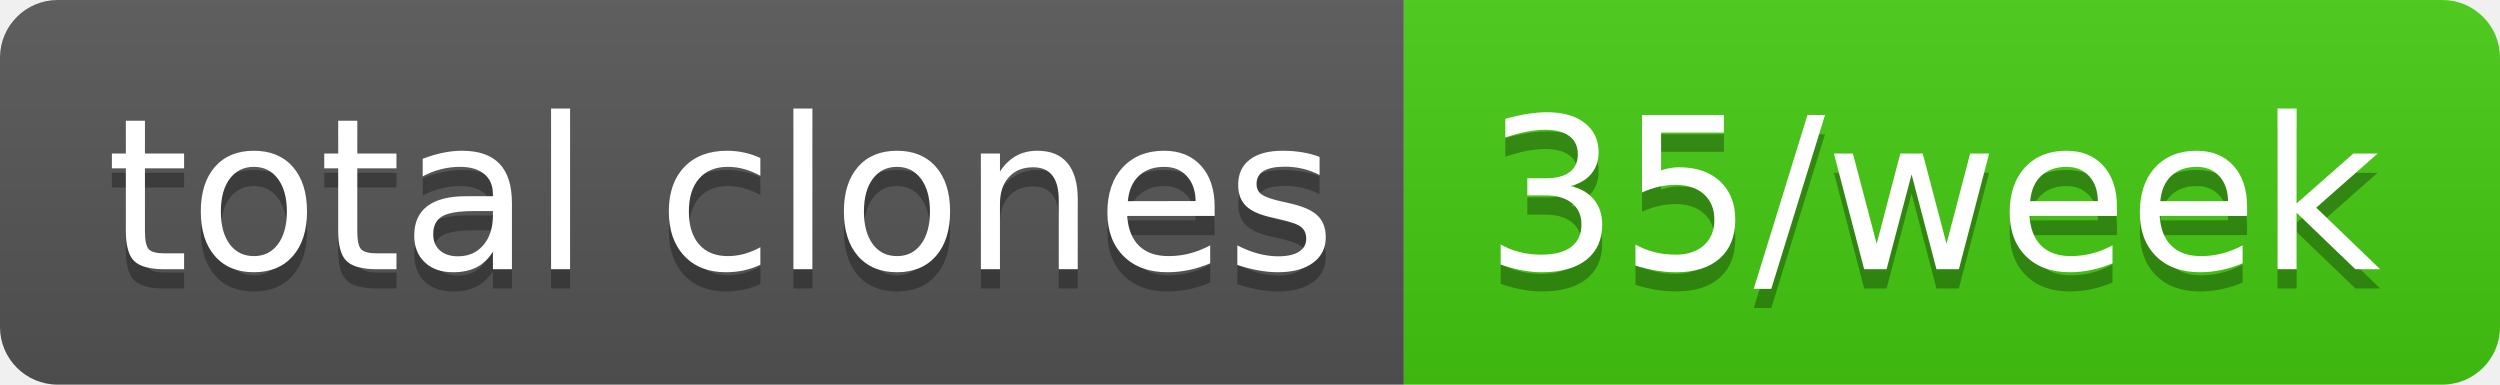
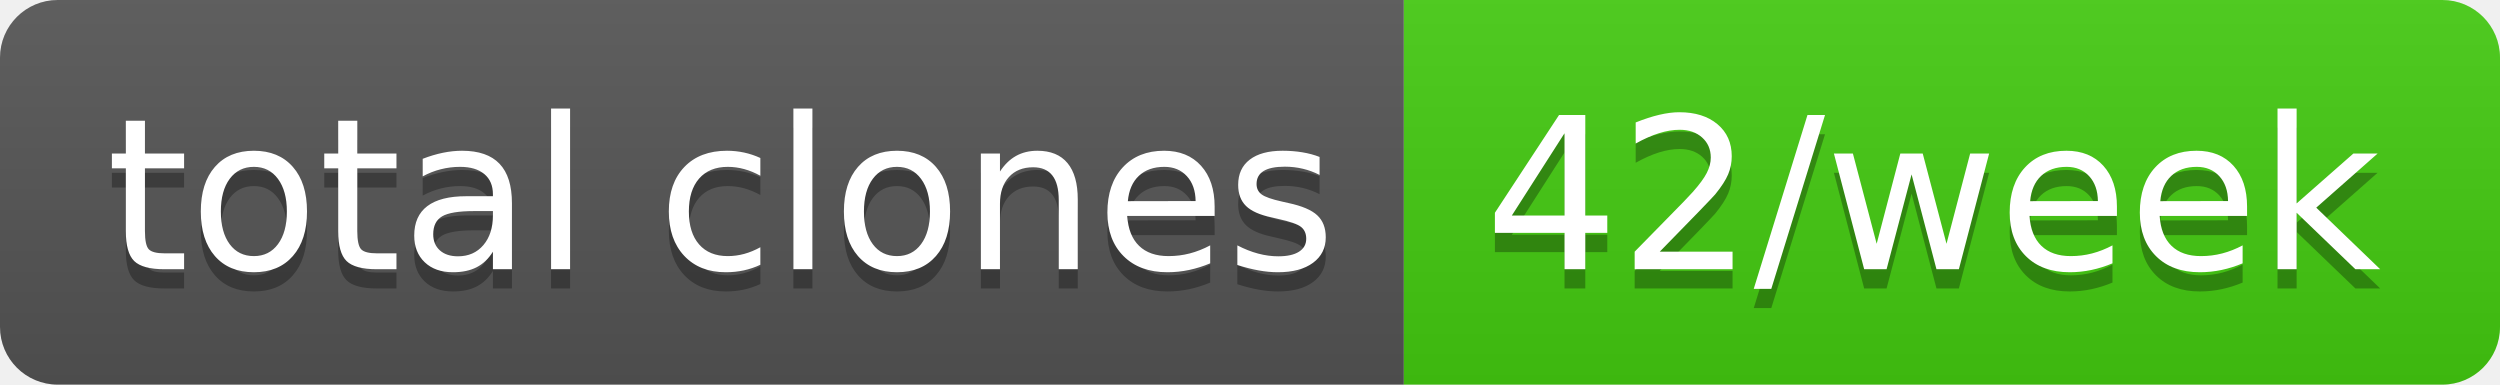
- <svg xmlns="http://www.w3.org/2000/svg" width="130" height="20" role="img" aria-label="total clones: 35/week">
+ <svg xmlns="http://www.w3.org/2000/svg" width="130" height="20" role="img" aria-label="total clones: 42/week">
  <linearGradient id="s" x2="0" y2="100%">
    <stop offset="0" stop-color="#bbb" stop-opacity=".1" />
    <stop offset="1" stop-opacity=".1" />
  </linearGradient>
  <clipPath id="r">
    <rect width="130" height="20" rx="3" fill="#fff" />
  </clipPath>
  <g clip-path="url(#r)">
    <rect width="73" height="20" fill="#555" />
    <rect x="73" width="57" height="20" fill="#4c1" />
    <rect width="130" height="20" fill="url(#s)" />
  </g>
  <g fill="#fff" text-anchor="middle" font-family="Verdana,Geneva,DejaVu Sans,sans-serif" text-rendering="geometricPrecision" font-size="110">
    <text aria-hidden="true" x="375" y="150" fill="#010101" fill-opacity=".3" transform="scale(.1)" textLength="630">total clones</text>
    <text x="375" y="140" transform="scale(.1)" fill="#fff" textLength="630">total clones</text>
-     <text aria-hidden="true" x="1005" y="150" fill="#010101" fill-opacity=".3" transform="scale(.1)" textLength="470">35/week</text>
-     <text x="1005" y="140" transform="scale(.1)" fill="#fff" textLength="470">35/week</text>
+     <text aria-hidden="true" x="1005" y="150" fill="#010101" fill-opacity=".3" transform="scale(.1)" textLength="470">42/week</text>
+     <text x="1005" y="140" transform="scale(.1)" fill="#fff" textLength="470">42/week</text>
  </g>
</svg>
